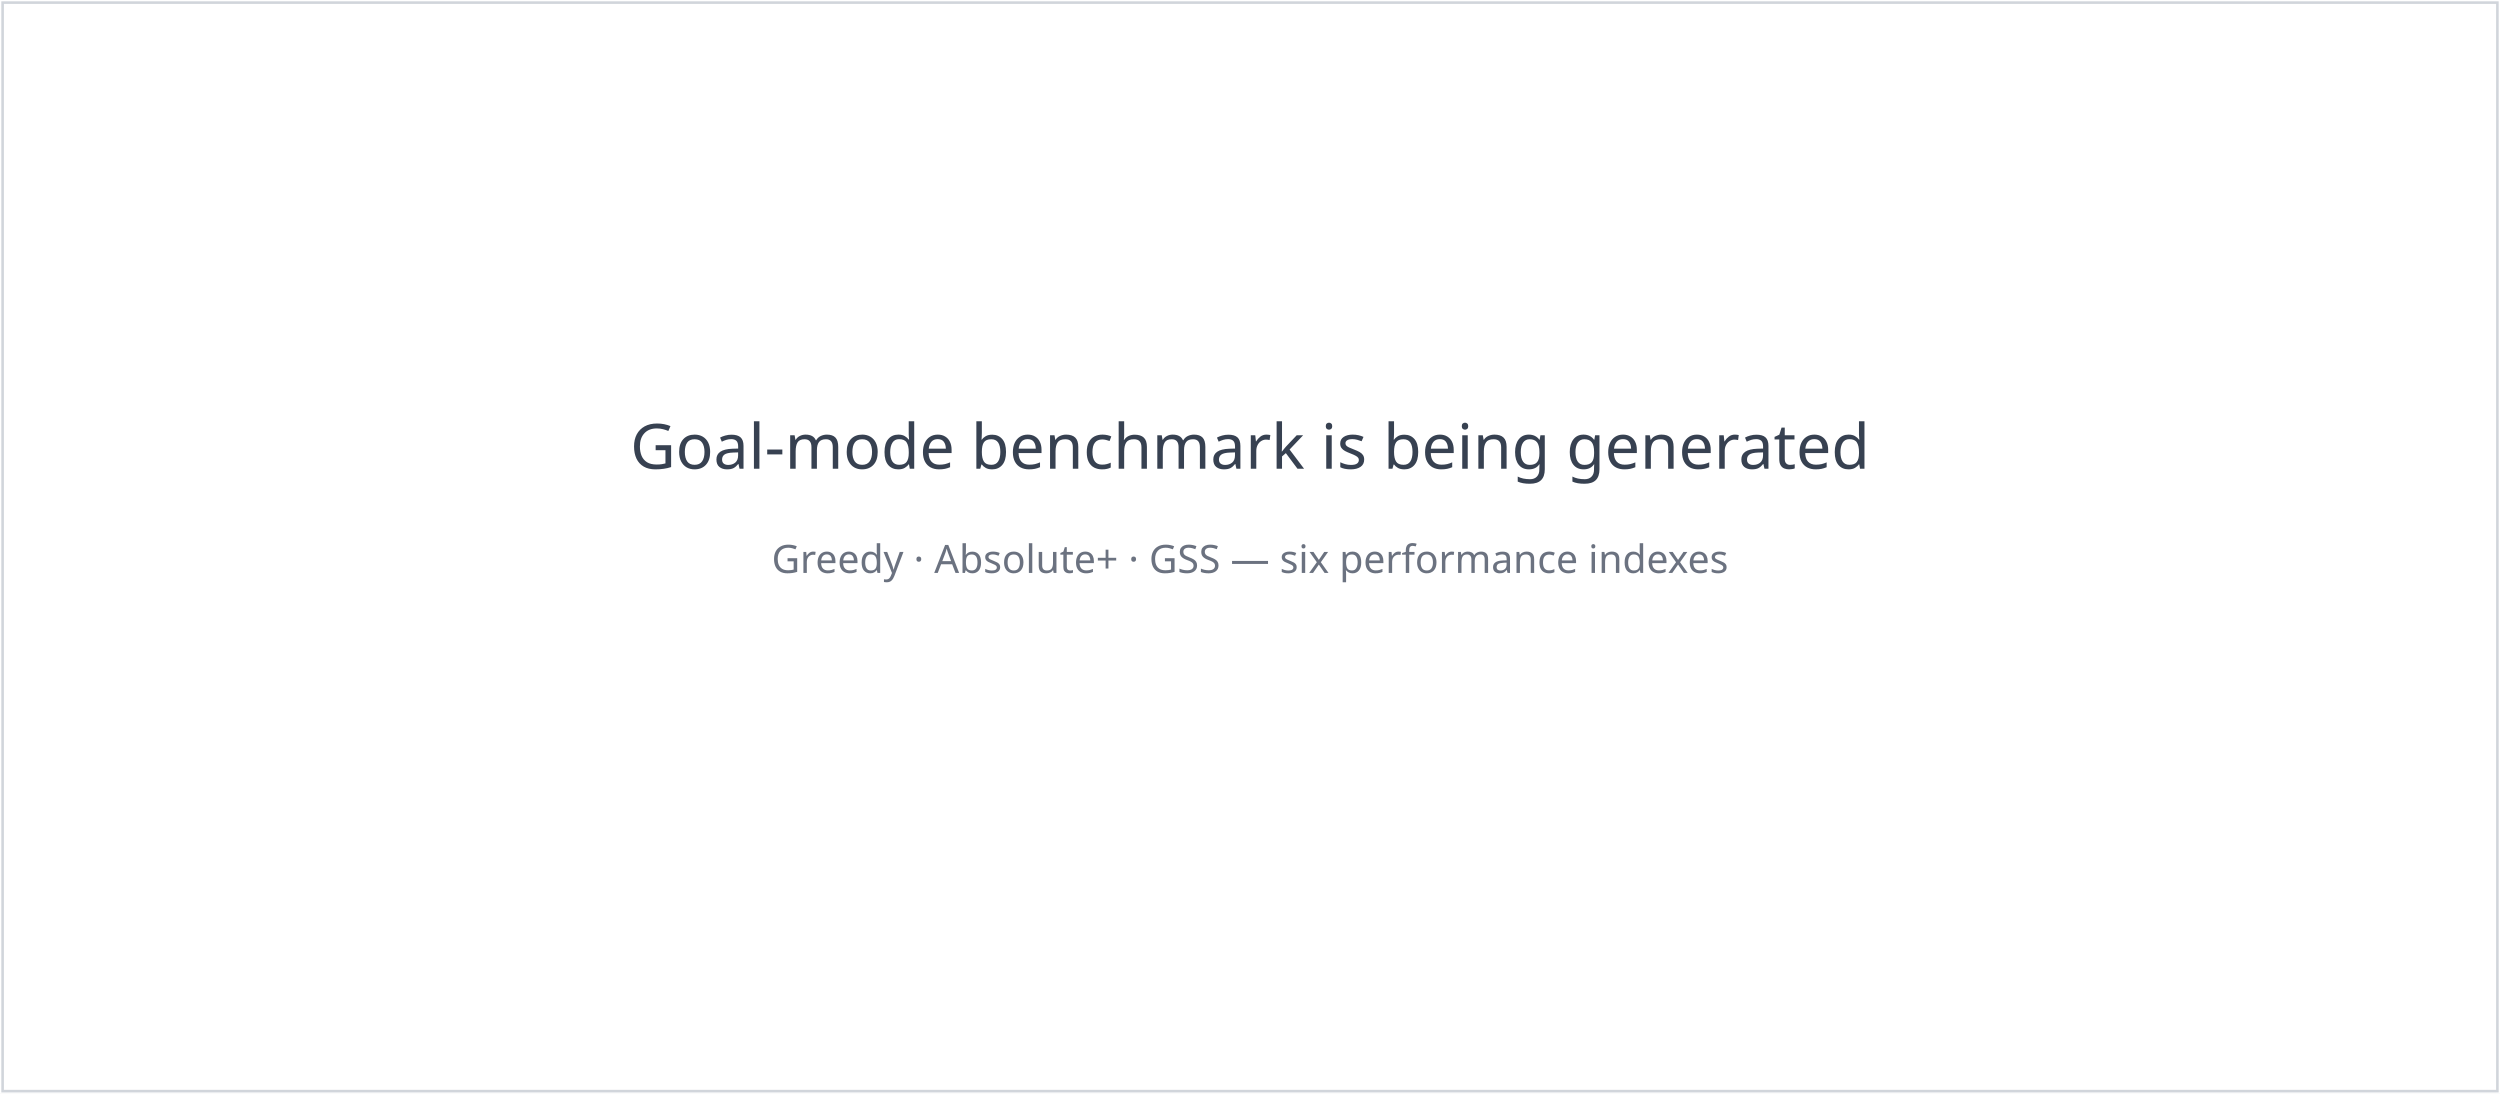
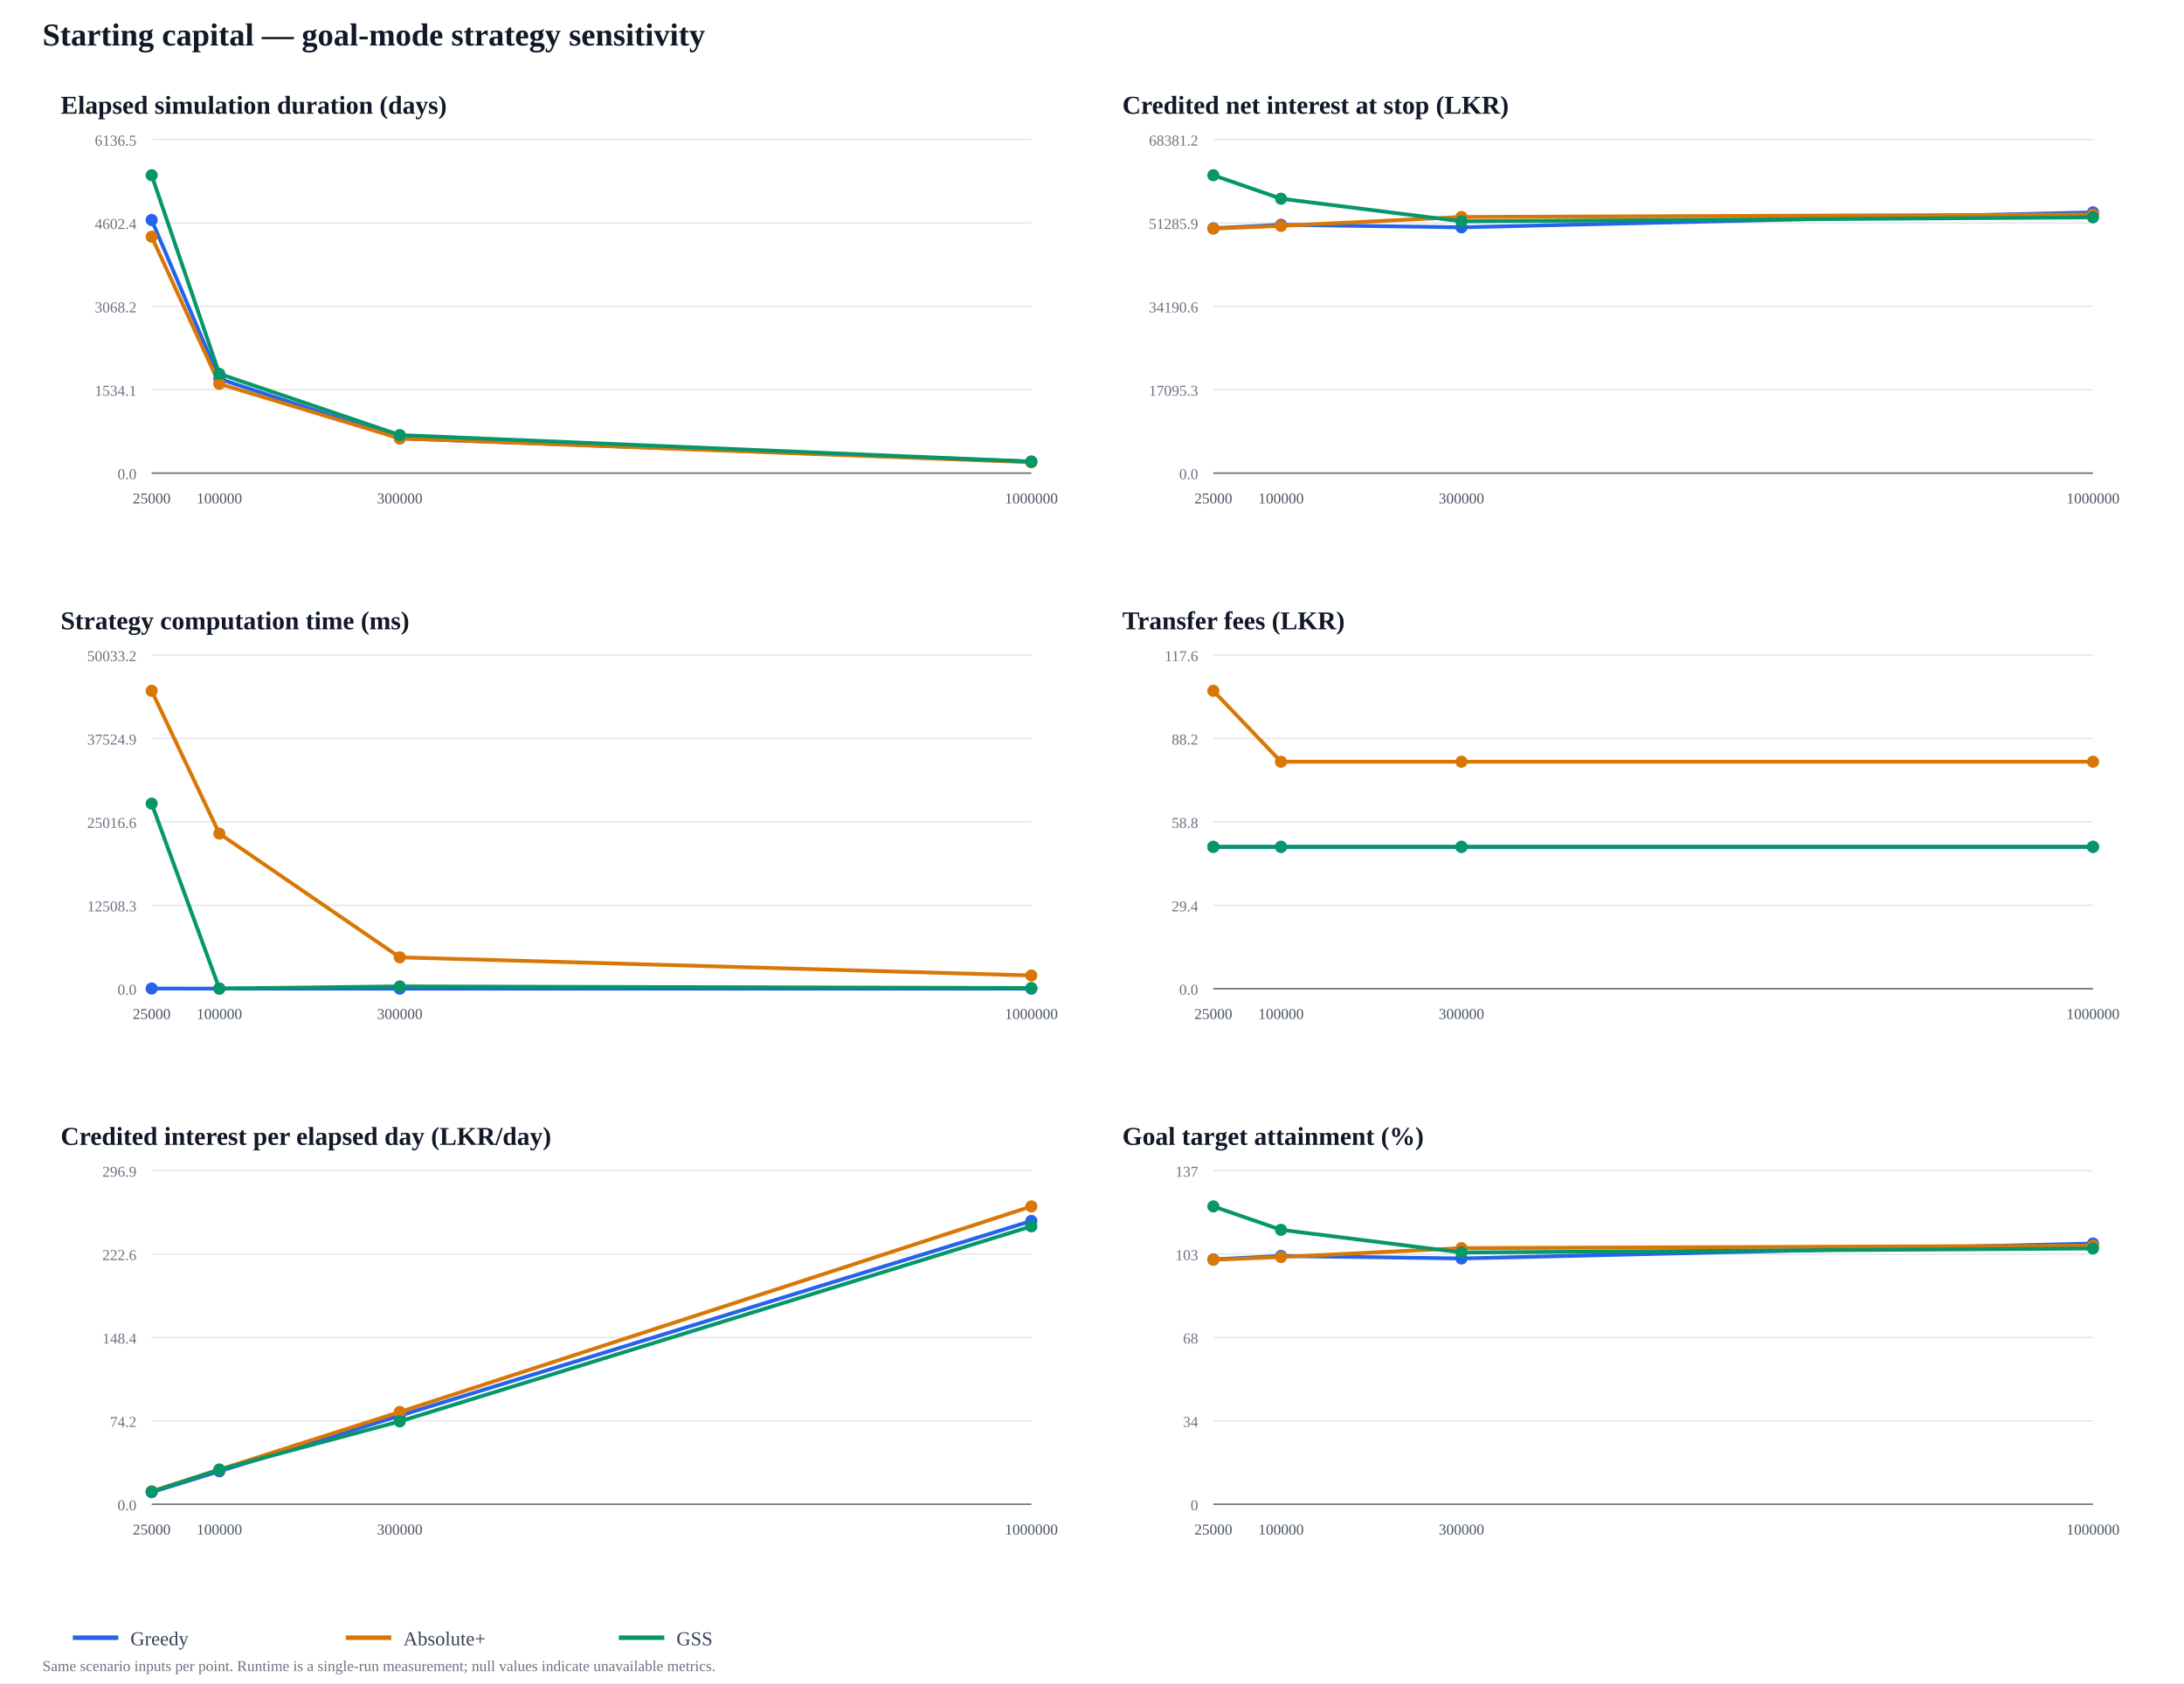
- <svg xmlns="http://www.w3.org/2000/svg" width="960" height="420" viewBox="0 0 960 420">
-   <rect width="960" height="420" fill="#fff" />
-   <rect x="1" y="1" width="958" height="418" fill="none" stroke="#d1d5db" />
-   <text x="480" y="180" text-anchor="middle" font-family="sans-serif" font-size="24" fill="#374151">Goal-mode benchmark is being generated</text>
-   <text x="480" y="220" text-anchor="middle" font-family="sans-serif" font-size="15" fill="#6b7280">Greedy · Absolute+ · GSS — six performance indexes</text>
+ <svg xmlns="http://www.w3.org/2000/svg" width="1440" height="1110" viewBox="0 0 1440 1110">
+   <rect width="100%" height="100%" fill="#ffffff" />
+   <text x="28" y="30" font-size="21" font-weight="700" fill="#111827">Starting capital — goal-mode strategy sensitivity</text>
+   <text x="40" y="75" font-size="17" font-weight="700" fill="#111827">Elapsed simulation duration (days)</text>
+   <line x1="100" y1="312" x2="680" y2="312" stroke="#e5e7eb" />
+   <text x="90" y="316" text-anchor="end" font-size="10" fill="#6b7280">0.0</text>
+   <line x1="100" y1="257" x2="680" y2="257" stroke="#e5e7eb" />
+   <text x="90" y="261" text-anchor="end" font-size="10" fill="#6b7280">1534.1</text>
+   <line x1="100" y1="202" x2="680" y2="202" stroke="#e5e7eb" />
+   <text x="90" y="206" text-anchor="end" font-size="10" fill="#6b7280">3068.2</text>
+   <line x1="100" y1="147" x2="680" y2="147" stroke="#e5e7eb" />
+   <text x="90" y="151" text-anchor="end" font-size="10" fill="#6b7280">4602.4</text>
+   <line x1="100" y1="92" x2="680" y2="92" stroke="#e5e7eb" />
+   <text x="90" y="96" text-anchor="end" font-size="10" fill="#6b7280">6136.5</text>
+   <line x1="100" y1="312" x2="680" y2="312" stroke="#6b7280" />
+   <text x="100" y="332" text-anchor="middle" font-size="10" fill="#4b5563">25000</text>
+   <text x="144.615" y="332" text-anchor="middle" font-size="10" fill="#4b5563">100000</text>
+   <text x="263.59" y="332" text-anchor="middle" font-size="10" fill="#4b5563">300000</text>
+   <text x="680" y="332" text-anchor="middle" font-size="10" fill="#4b5563">1000000</text>
+   <polyline points="100,145.077 144.615,249.834 263.59,289.091 680,304.4" fill="none" stroke="#2563eb" stroke-width="2.5" stroke-linejoin="round" />
+   <circle cx="100" cy="145.077" r="4" fill="#2563eb" />
+   <circle cx="144.615" cy="249.834" r="4" fill="#2563eb" />
+   <circle cx="263.59" cy="289.091" r="4" fill="#2563eb" />
+   <circle cx="680" cy="304.4" r="4" fill="#2563eb" />
+   <polyline points="100,156.119 144.615,253.132 263.59,289.091 680,304.83" fill="none" stroke="#d97706" stroke-width="2.5" stroke-linejoin="round" />
+   <circle cx="100" cy="156.119" r="4" fill="#d97706" />
+   <circle cx="144.615" cy="253.132" r="4" fill="#d97706" />
+   <circle cx="263.59" cy="289.091" r="4" fill="#d97706" />
+   <circle cx="680" cy="304.83" r="4" fill="#d97706" />
+   <polyline points="100,115.571 144.615,246.536 263.59,286.904 680,304.4" fill="none" stroke="#059669" stroke-width="2.5" stroke-linejoin="round" />
+   <circle cx="100" cy="115.571" r="4" fill="#059669" />
+   <circle cx="144.615" cy="246.536" r="4" fill="#059669" />
+   <circle cx="263.59" cy="286.904" r="4" fill="#059669" />
+   <circle cx="680" cy="304.4" r="4" fill="#059669" />
+   <text x="740" y="75" font-size="17" font-weight="700" fill="#111827">Credited net interest at stop (LKR)</text>
+   <line x1="800" y1="312" x2="1380" y2="312" stroke="#e5e7eb" />
+   <text x="790" y="316" text-anchor="end" font-size="10" fill="#6b7280">0.0</text>
+   <line x1="800" y1="257" x2="1380" y2="257" stroke="#e5e7eb" />
+   <text x="790" y="261" text-anchor="end" font-size="10" fill="#6b7280">17095.3</text>
+   <line x1="800" y1="202" x2="1380" y2="202" stroke="#e5e7eb" />
+   <text x="790" y="206" text-anchor="end" font-size="10" fill="#6b7280">34190.6</text>
+   <line x1="800" y1="147" x2="1380" y2="147" stroke="#e5e7eb" />
+   <text x="790" y="151" text-anchor="end" font-size="10" fill="#6b7280">51285.9</text>
+   <line x1="800" y1="92" x2="1380" y2="92" stroke="#e5e7eb" />
+   <text x="790" y="96" text-anchor="end" font-size="10" fill="#6b7280">68381.2</text>
+   <line x1="800" y1="312" x2="1380" y2="312" stroke="#6b7280" />
+   <text x="800" y="332" text-anchor="middle" font-size="10" fill="#4b5563">25000</text>
+   <text x="844.615" y="332" text-anchor="middle" font-size="10" fill="#4b5563">100000</text>
+   <text x="963.59" y="332" text-anchor="middle" font-size="10" fill="#4b5563">300000</text>
+   <text x="1380" y="332" text-anchor="middle" font-size="10" fill="#4b5563">1000000</text>
+   <polyline points="800,150.535 844.615,148.241 963.59,149.905 1380,140.045" fill="none" stroke="#2563eb" stroke-width="2.5" stroke-linejoin="round" />
+   <circle cx="800" cy="150.535" r="4" fill="#2563eb" />
+   <circle cx="844.615" cy="148.241" r="4" fill="#2563eb" />
+   <circle cx="963.59" cy="149.905" r="4" fill="#2563eb" />
+   <circle cx="1380" cy="140.045" r="4" fill="#2563eb" />
+   <polyline points="800,150.757 844.615,148.948 963.59,143.075 1380,141.455" fill="none" stroke="#d97706" stroke-width="2.5" stroke-linejoin="round" />
+   <circle cx="800" cy="150.757" r="4" fill="#d97706" />
+   <circle cx="844.615" cy="148.948" r="4" fill="#d97706" />
+   <circle cx="963.59" cy="143.075" r="4" fill="#d97706" />
+   <circle cx="1380" cy="141.455" r="4" fill="#d97706" />
+   <polyline points="800,115.571 844.615,131.02 963.59,145.946 1380,143.325" fill="none" stroke="#059669" stroke-width="2.5" stroke-linejoin="round" />
+   <circle cx="800" cy="115.571" r="4" fill="#059669" />
+   <circle cx="844.615" cy="131.02" r="4" fill="#059669" />
+   <circle cx="963.59" cy="145.946" r="4" fill="#059669" />
+   <circle cx="1380" cy="143.325" r="4" fill="#059669" />
+   <text x="40" y="415" font-size="17" font-weight="700" fill="#111827">Strategy computation time (ms)</text>
+   <line x1="100" y1="652" x2="680" y2="652" stroke="#e5e7eb" />
+   <text x="90" y="656" text-anchor="end" font-size="10" fill="#6b7280">0.0</text>
+   <line x1="100" y1="597" x2="680" y2="597" stroke="#e5e7eb" />
+   <text x="90" y="601" text-anchor="end" font-size="10" fill="#6b7280">12508.3</text>
+   <line x1="100" y1="542" x2="680" y2="542" stroke="#e5e7eb" />
+   <text x="90" y="546" text-anchor="end" font-size="10" fill="#6b7280">25016.6</text>
+   <line x1="100" y1="487" x2="680" y2="487" stroke="#e5e7eb" />
+   <text x="90" y="491" text-anchor="end" font-size="10" fill="#6b7280">37524.9</text>
+   <line x1="100" y1="432" x2="680" y2="432" stroke="#e5e7eb" />
+   <text x="90" y="436" text-anchor="end" font-size="10" fill="#6b7280">50033.2</text>
+   <line x1="100" y1="652" x2="680" y2="652" stroke="#6b7280" />
+   <text x="100" y="672" text-anchor="middle" font-size="10" fill="#4b5563">25000</text>
+   <text x="144.615" y="672" text-anchor="middle" font-size="10" fill="#4b5563">100000</text>
+   <text x="263.59" y="672" text-anchor="middle" font-size="10" fill="#4b5563">300000</text>
+   <text x="680" y="672" text-anchor="middle" font-size="10" fill="#4b5563">1000000</text>
+   <polyline points="100,651.885 144.615,651.95 263.59,651.965 680,651.975" fill="none" stroke="#2563eb" stroke-width="2.5" stroke-linejoin="round" />
+   <circle cx="100" cy="651.885" r="4" fill="#2563eb" />
+   <circle cx="144.615" cy="651.95" r="4" fill="#2563eb" />
+   <circle cx="263.59" cy="651.965" r="4" fill="#2563eb" />
+   <circle cx="680" cy="651.975" r="4" fill="#2563eb" />
+   <polyline points="100,455.571 144.615,549.728 263.59,631.312 680,643.294" fill="none" stroke="#d97706" stroke-width="2.5" stroke-linejoin="round" />
+   <circle cx="100" cy="455.571" r="4" fill="#d97706" />
+   <circle cx="144.615" cy="549.728" r="4" fill="#d97706" />
+   <circle cx="263.59" cy="631.312" r="4" fill="#d97706" />
+   <circle cx="680" cy="643.294" r="4" fill="#d97706" />
+   <polyline points="100,529.967 144.615,651.889 263.59,650.496 680,651.586" fill="none" stroke="#059669" stroke-width="2.5" stroke-linejoin="round" />
+   <circle cx="100" cy="529.967" r="4" fill="#059669" />
+   <circle cx="144.615" cy="651.889" r="4" fill="#059669" />
+   <circle cx="263.59" cy="650.496" r="4" fill="#059669" />
+   <circle cx="680" cy="651.586" r="4" fill="#059669" />
+   <text x="740" y="415" font-size="17" font-weight="700" fill="#111827">Transfer fees (LKR)</text>
+   <line x1="800" y1="652" x2="1380" y2="652" stroke="#e5e7eb" />
+   <text x="790" y="656" text-anchor="end" font-size="10" fill="#6b7280">0.0</text>
+   <line x1="800" y1="597" x2="1380" y2="597" stroke="#e5e7eb" />
+   <text x="790" y="601" text-anchor="end" font-size="10" fill="#6b7280">29.4</text>
+   <line x1="800" y1="542" x2="1380" y2="542" stroke="#e5e7eb" />
+   <text x="790" y="546" text-anchor="end" font-size="10" fill="#6b7280">58.8</text>
+   <line x1="800" y1="487" x2="1380" y2="487" stroke="#e5e7eb" />
+   <text x="790" y="491" text-anchor="end" font-size="10" fill="#6b7280">88.2</text>
+   <line x1="800" y1="432" x2="1380" y2="432" stroke="#e5e7eb" />
+   <text x="790" y="436" text-anchor="end" font-size="10" fill="#6b7280">117.6</text>
+   <line x1="800" y1="652" x2="1380" y2="652" stroke="#6b7280" />
+   <text x="800" y="672" text-anchor="middle" font-size="10" fill="#4b5563">25000</text>
+   <text x="844.615" y="672" text-anchor="middle" font-size="10" fill="#4b5563">100000</text>
+   <text x="963.59" y="672" text-anchor="middle" font-size="10" fill="#4b5563">300000</text>
+   <text x="1380" y="672" text-anchor="middle" font-size="10" fill="#4b5563">1000000</text>
+   <polyline points="800,558.463 844.615,558.463 963.59,558.463 1380,558.463" fill="none" stroke="#2563eb" stroke-width="2.5" stroke-linejoin="round" />
+   <circle cx="800" cy="558.463" r="4" fill="#2563eb" />
+   <circle cx="844.615" cy="558.463" r="4" fill="#2563eb" />
+   <circle cx="963.59" cy="558.463" r="4" fill="#2563eb" />
+   <circle cx="1380" cy="558.463" r="4" fill="#2563eb" />
+   <polyline points="800,455.571 844.615,502.34 963.59,502.34 1380,502.34" fill="none" stroke="#d97706" stroke-width="2.5" stroke-linejoin="round" />
+   <circle cx="800" cy="455.571" r="4" fill="#d97706" />
+   <circle cx="844.615" cy="502.34" r="4" fill="#d97706" />
+   <circle cx="963.59" cy="502.34" r="4" fill="#d97706" />
+   <circle cx="1380" cy="502.34" r="4" fill="#d97706" />
+   <polyline points="800,558.463 844.615,558.463 963.59,558.463 1380,558.463" fill="none" stroke="#059669" stroke-width="2.5" stroke-linejoin="round" />
+   <circle cx="800" cy="558.463" r="4" fill="#059669" />
+   <circle cx="844.615" cy="558.463" r="4" fill="#059669" />
+   <circle cx="963.59" cy="558.463" r="4" fill="#059669" />
+   <circle cx="1380" cy="558.463" r="4" fill="#059669" />
+   <text x="40" y="755" font-size="17" font-weight="700" fill="#111827">Credited interest per elapsed day (LKR/day)</text>
+   <line x1="100" y1="992" x2="680" y2="992" stroke="#e5e7eb" />
+   <text x="90" y="996" text-anchor="end" font-size="10" fill="#6b7280">0.0</text>
+   <line x1="100" y1="937" x2="680" y2="937" stroke="#e5e7eb" />
+   <text x="90" y="941" text-anchor="end" font-size="10" fill="#6b7280">74.2</text>
+   <line x1="100" y1="882" x2="680" y2="882" stroke="#e5e7eb" />
+   <text x="90" y="886" text-anchor="end" font-size="10" fill="#6b7280">148.4</text>
+   <line x1="100" y1="827" x2="680" y2="827" stroke="#e5e7eb" />
+   <text x="90" y="831" text-anchor="end" font-size="10" fill="#6b7280">222.6</text>
+   <line x1="100" y1="772" x2="680" y2="772" stroke="#e5e7eb" />
+   <text x="90" y="776" text-anchor="end" font-size="10" fill="#6b7280">296.9</text>
+   <line x1="100" y1="992" x2="680" y2="992" stroke="#6b7280" />
+   <text x="100" y="1012" text-anchor="middle" font-size="10" fill="#4b5563">25000</text>
+   <text x="144.615" y="1012" text-anchor="middle" font-size="10" fill="#4b5563">100000</text>
+   <text x="263.59" y="1012" text-anchor="middle" font-size="10" fill="#4b5563">300000</text>
+   <text x="680" y="1012" text-anchor="middle" font-size="10" fill="#4b5563">1000000</text>
+   <polyline points="100,984.012 144.615,970.245 263.59,933.566 680,805.159" fill="none" stroke="#2563eb" stroke-width="2.5" stroke-linejoin="round" />
+   <circle cx="100" cy="984.012" r="4" fill="#2563eb" />
+   <circle cx="144.615" cy="970.245" r="4" fill="#2563eb" />
+   <circle cx="263.59" cy="933.566" r="4" fill="#2563eb" />
+   <circle cx="680" cy="805.159" r="4" fill="#2563eb" />
+   <polyline points="100,983.457 144.615,969.126 263.59,931.104 680,795.571" fill="none" stroke="#d97706" stroke-width="2.5" stroke-linejoin="round" />
+   <circle cx="100" cy="983.457" r="4" fill="#d97706" />
+   <circle cx="144.615" cy="969.126" r="4" fill="#d97706" />
+   <circle cx="263.59" cy="931.104" r="4" fill="#d97706" />
+   <circle cx="680" cy="795.571" r="4" fill="#d97706" />
+   <polyline points="100,983.742 144.615,969.169 263.59,937.356 680,808.722" fill="none" stroke="#059669" stroke-width="2.5" stroke-linejoin="round" />
+   <circle cx="100" cy="983.742" r="4" fill="#059669" />
+   <circle cx="144.615" cy="969.169" r="4" fill="#059669" />
+   <circle cx="263.59" cy="937.356" r="4" fill="#059669" />
+   <circle cx="680" cy="808.722" r="4" fill="#059669" />
+   <text x="740" y="755" font-size="17" font-weight="700" fill="#111827">Goal target attainment (%)</text>
+   <line x1="800" y1="992" x2="1380" y2="992" stroke="#e5e7eb" />
+   <text x="790" y="996" text-anchor="end" font-size="10" fill="#6b7280">0</text>
+   <line x1="800" y1="937" x2="1380" y2="937" stroke="#e5e7eb" />
+   <text x="790" y="941" text-anchor="end" font-size="10" fill="#6b7280">34</text>
+   <line x1="800" y1="882" x2="1380" y2="882" stroke="#e5e7eb" />
+   <text x="790" y="886" text-anchor="end" font-size="10" fill="#6b7280">68</text>
+   <line x1="800" y1="827" x2="1380" y2="827" stroke="#e5e7eb" />
+   <text x="790" y="831" text-anchor="end" font-size="10" fill="#6b7280">103</text>
+   <line x1="800" y1="772" x2="1380" y2="772" stroke="#e5e7eb" />
+   <text x="790" y="776" text-anchor="end" font-size="10" fill="#6b7280">137</text>
+   <line x1="800" y1="992" x2="1380" y2="992" stroke="#6b7280" />
+   <text x="800" y="1012" text-anchor="middle" font-size="10" fill="#4b5563">25000</text>
+   <text x="844.615" y="1012" text-anchor="middle" font-size="10" fill="#4b5563">100000</text>
+   <text x="963.59" y="1012" text-anchor="middle" font-size="10" fill="#4b5563">300000</text>
+   <text x="1380" y="1012" text-anchor="middle" font-size="10" fill="#4b5563">1000000</text>
+   <polyline points="800,830.535 844.615,828.24 963.59,829.904 1380,820.045" fill="none" stroke="#2563eb" stroke-width="2.5" stroke-linejoin="round" />
+   <circle cx="800" cy="830.535" r="4" fill="#2563eb" />
+   <circle cx="844.615" cy="828.24" r="4" fill="#2563eb" />
+   <circle cx="963.59" cy="829.904" r="4" fill="#2563eb" />
+   <circle cx="1380" cy="820.045" r="4" fill="#2563eb" />
+   <polyline points="800,830.757 844.615,828.947 963.59,823.074 1380,821.454" fill="none" stroke="#d97706" stroke-width="2.5" stroke-linejoin="round" />
+   <circle cx="800" cy="830.757" r="4" fill="#d97706" />
+   <circle cx="844.615" cy="828.947" r="4" fill="#d97706" />
+   <circle cx="963.59" cy="823.074" r="4" fill="#d97706" />
+   <circle cx="1380" cy="821.454" r="4" fill="#d97706" />
+   <polyline points="800,795.571 844.615,811.021 963.59,825.946 1380,823.325" fill="none" stroke="#059669" stroke-width="2.5" stroke-linejoin="round" />
+   <circle cx="800" cy="795.571" r="4" fill="#059669" />
+   <circle cx="844.615" cy="811.021" r="4" fill="#059669" />
+   <circle cx="963.59" cy="825.946" r="4" fill="#059669" />
+   <circle cx="1380" cy="823.325" r="4" fill="#059669" />
+   <line x1="48" y1="1080" x2="78" y2="1080" stroke="#2563eb" stroke-width="3" />
+   <text x="86" y="1085" font-size="13" fill="#374151">Greedy</text>
+   <line x1="228" y1="1080" x2="258" y2="1080" stroke="#d97706" stroke-width="3" />
+   <text x="266" y="1085" font-size="13" fill="#374151">Absolute+</text>
+   <line x1="408" y1="1080" x2="438" y2="1080" stroke="#059669" stroke-width="3" />
+   <text x="446" y="1085" font-size="13" fill="#374151">GSS</text>
+   <text x="28" y="1102" font-size="10" fill="#6b7280">Same scenario inputs per point. Runtime is a single-run measurement; null values indicate unavailable metrics.</text>
</svg>
